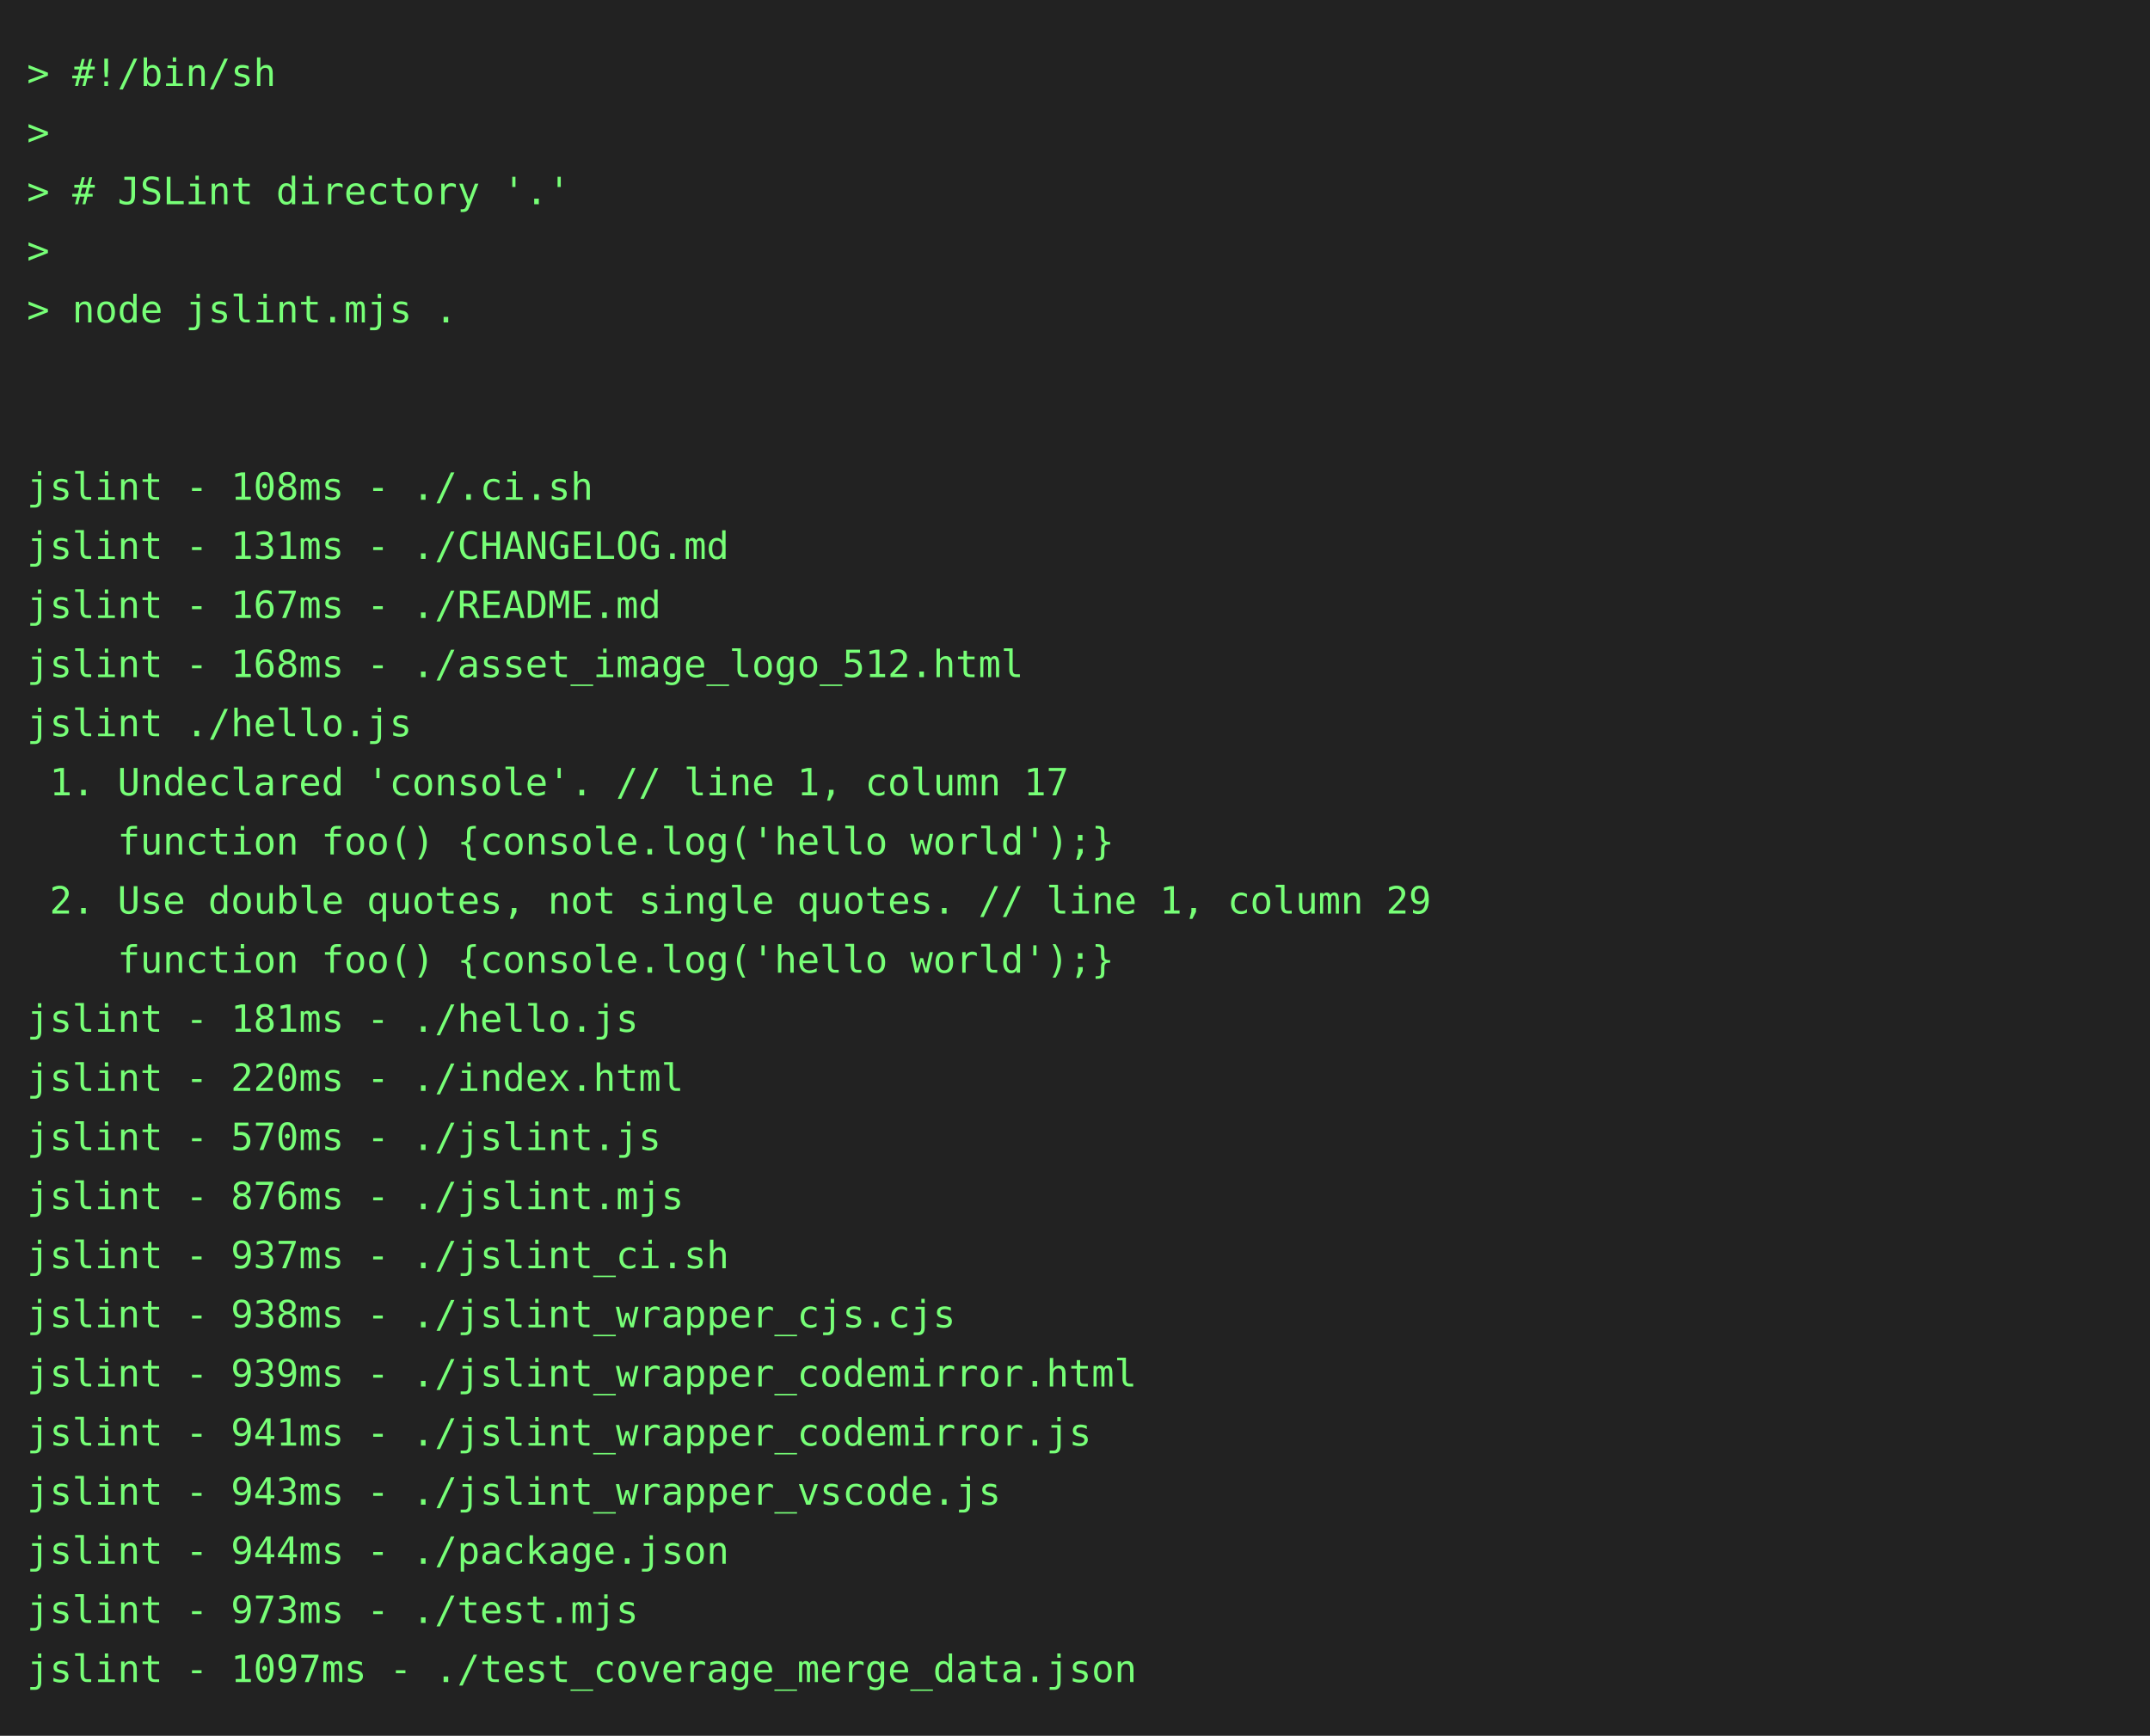
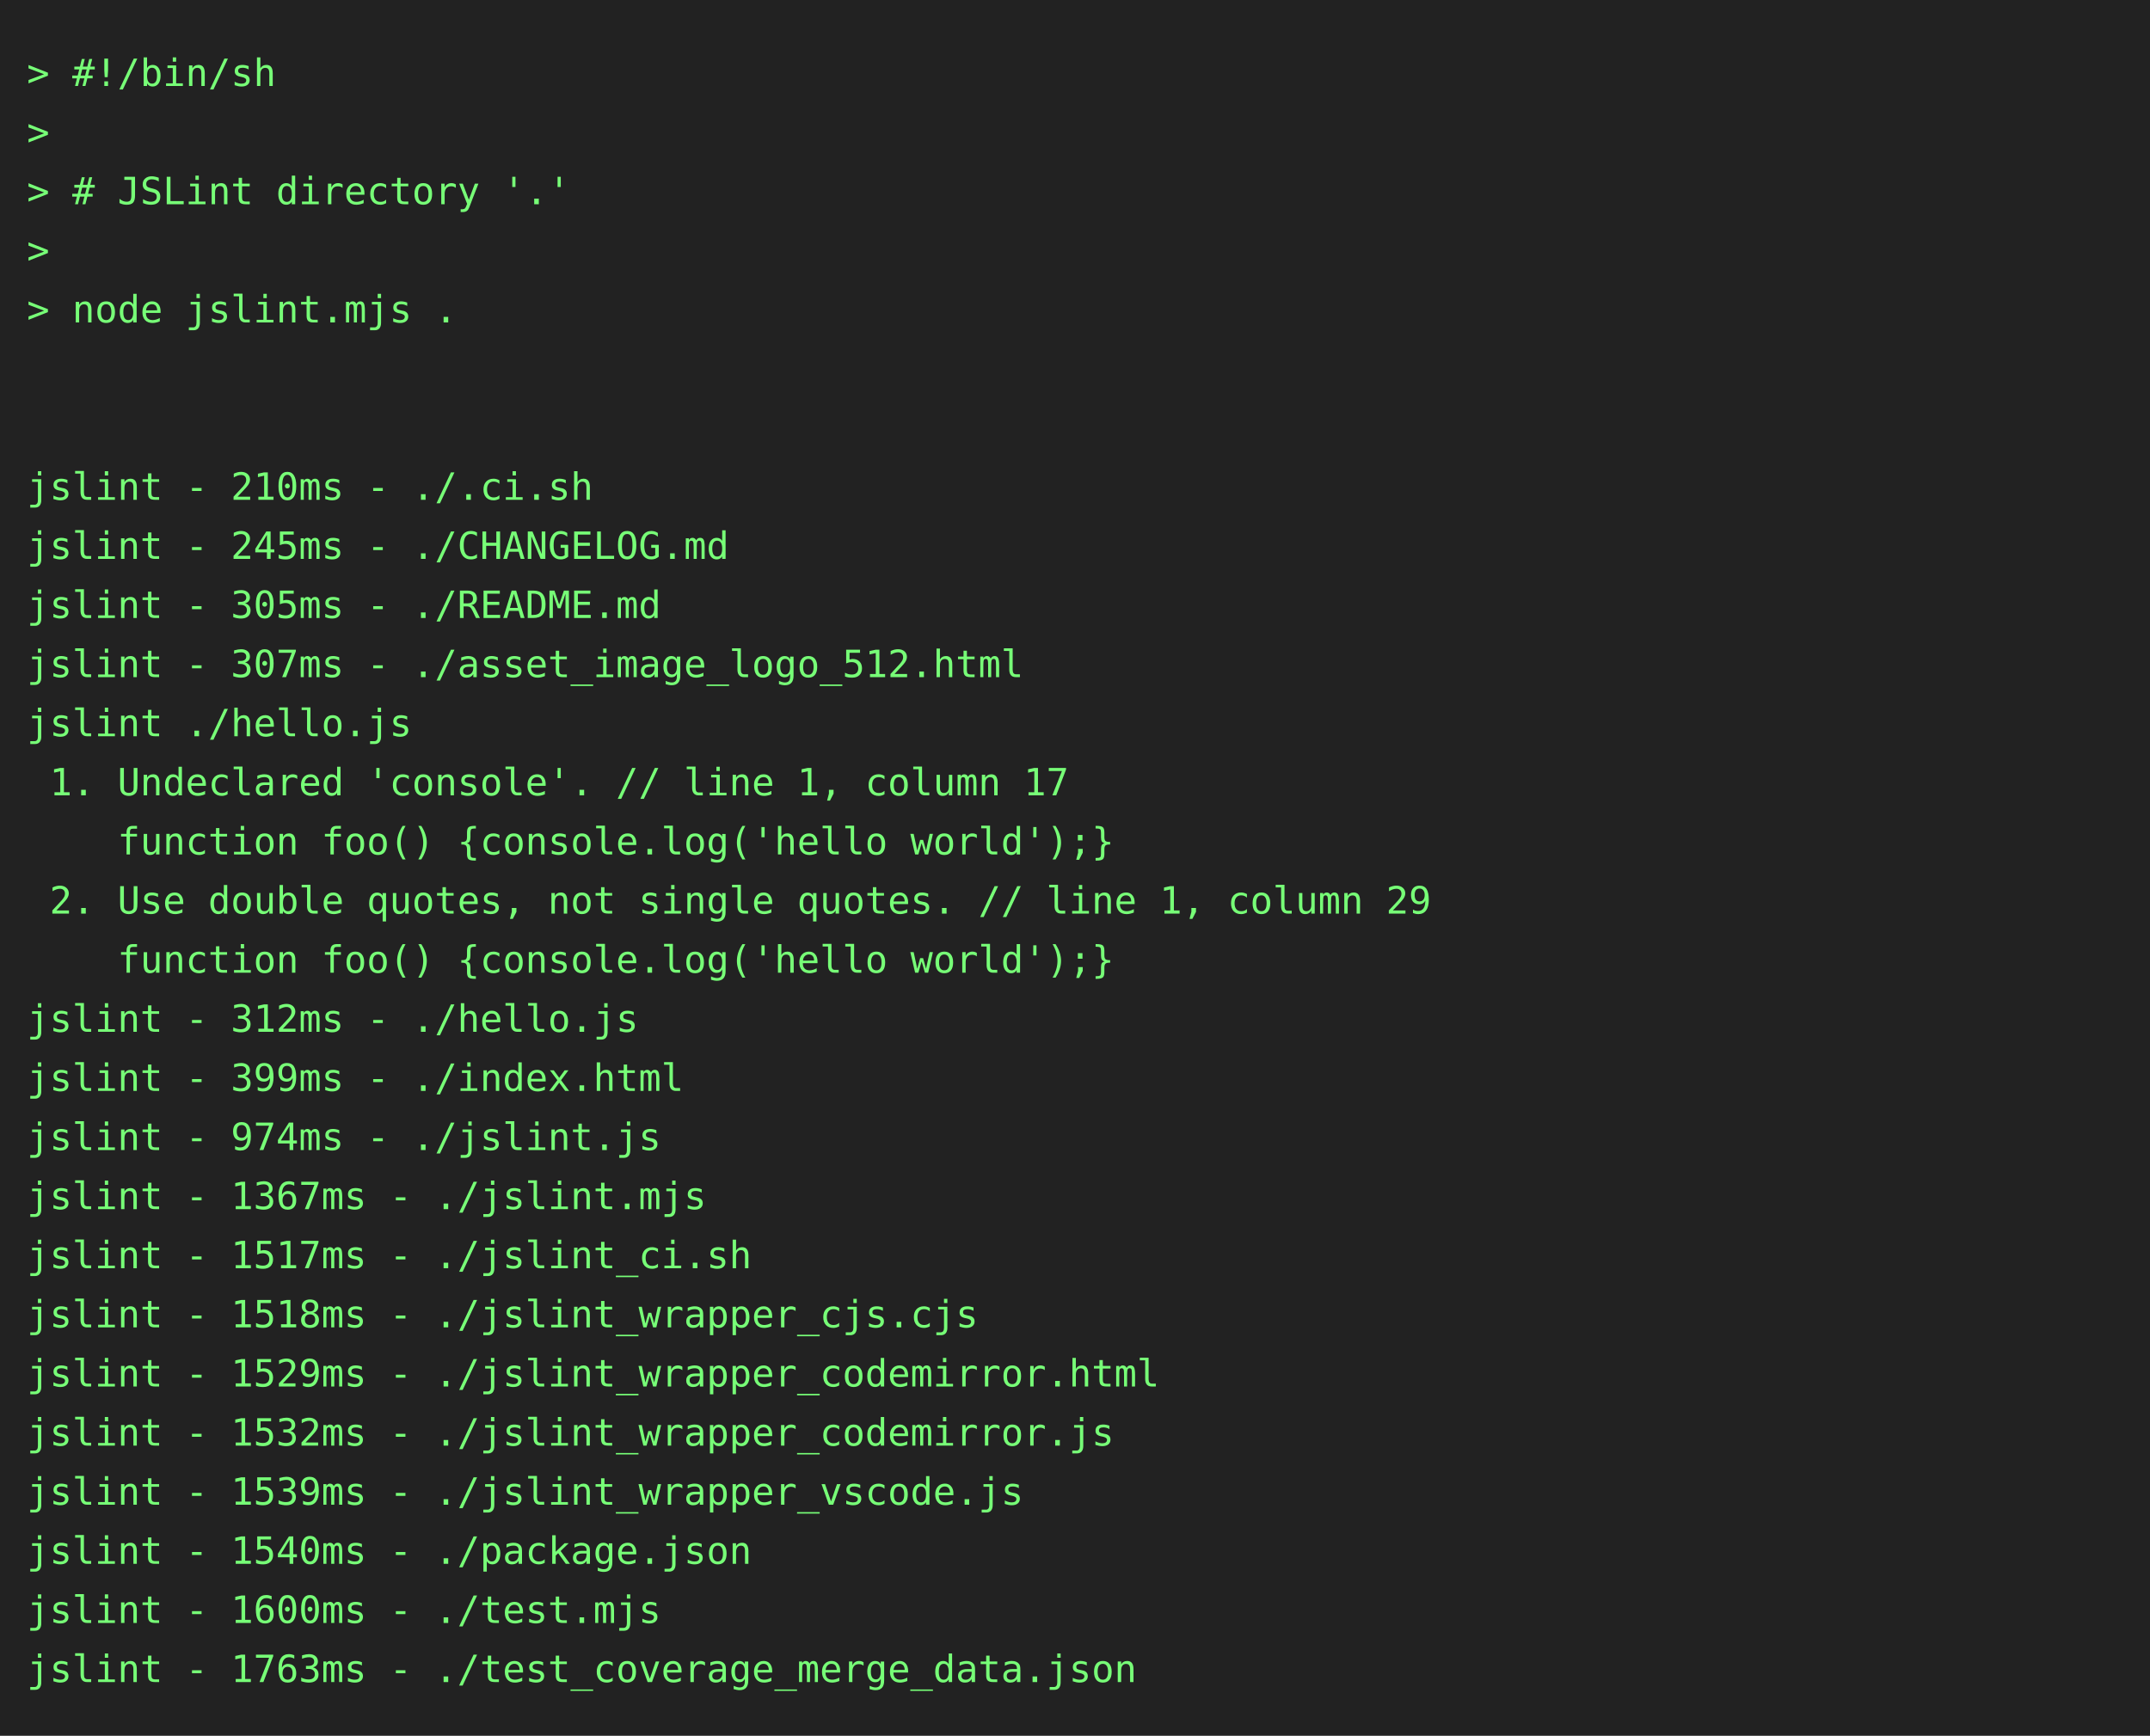
<svg xmlns="http://www.w3.org/2000/svg" height="646" width="800">
  <rect height="646" fill="#222" width="800" />
  <text fill="#7f7" font-family="consolas, menlo, monospace" font-size="14" xml:space="preserve">
    <tspan lengthAdjust="spacingAndGlyphs" textLength="768" x="10" y="32">&gt; #!/bin/sh                                                                                      </tspan>
    <tspan lengthAdjust="spacingAndGlyphs" textLength="768" x="10" y="54">&gt;                                                                                                </tspan>
    <tspan lengthAdjust="spacingAndGlyphs" textLength="768" x="10" y="76">&gt; # JSLint directory '.'                                                                         </tspan>
    <tspan lengthAdjust="spacingAndGlyphs" textLength="768" x="10" y="98">&gt;                                                                                                </tspan>
    <tspan lengthAdjust="spacingAndGlyphs" textLength="768" x="10" y="120">&gt; node jslint.mjs .                                                                              </tspan>
    <tspan lengthAdjust="spacingAndGlyphs" textLength="768" x="10" y="142">                                                                                                 </tspan>
    <tspan lengthAdjust="spacingAndGlyphs" textLength="768" x="10" y="164">                                                                                                 </tspan>
-     <tspan lengthAdjust="spacingAndGlyphs" textLength="768" x="10" y="186">jslint - 108ms - ./.ci.sh                                                                        </tspan>
-     <tspan lengthAdjust="spacingAndGlyphs" textLength="768" x="10" y="208">jslint - 131ms - ./CHANGELOG.md                                                                  </tspan>
-     <tspan lengthAdjust="spacingAndGlyphs" textLength="768" x="10" y="230">jslint - 167ms - ./README.md                                                                     </tspan>
-     <tspan lengthAdjust="spacingAndGlyphs" textLength="768" x="10" y="252">jslint - 168ms - ./asset_image_logo_512.html                                                     </tspan>
+     <tspan lengthAdjust="spacingAndGlyphs" textLength="768" x="10" y="186">jslint - 210ms - ./.ci.sh                                                                        </tspan>
+     <tspan lengthAdjust="spacingAndGlyphs" textLength="768" x="10" y="208">jslint - 245ms - ./CHANGELOG.md                                                                  </tspan>
+     <tspan lengthAdjust="spacingAndGlyphs" textLength="768" x="10" y="230">jslint - 305ms - ./README.md                                                                     </tspan>
+     <tspan lengthAdjust="spacingAndGlyphs" textLength="768" x="10" y="252">jslint - 307ms - ./asset_image_logo_512.html                                                     </tspan>
    <tspan lengthAdjust="spacingAndGlyphs" textLength="768" x="10" y="274">jslint ./hello.js                                                                                </tspan>
    <tspan lengthAdjust="spacingAndGlyphs" textLength="768" x="10" y="296"> 1. Undeclared 'console'. // line 1, column 17                                                   </tspan>
    <tspan lengthAdjust="spacingAndGlyphs" textLength="768" x="10" y="318">    function foo() {console.log('hello world');}                                                 </tspan>
    <tspan lengthAdjust="spacingAndGlyphs" textLength="768" x="10" y="340"> 2. Use double quotes, not single quotes. // line 1, column 29                                   </tspan>
    <tspan lengthAdjust="spacingAndGlyphs" textLength="768" x="10" y="362">    function foo() {console.log('hello world');}                                                 </tspan>
-     <tspan lengthAdjust="spacingAndGlyphs" textLength="768" x="10" y="384">jslint - 181ms - ./hello.js                                                                      </tspan>
-     <tspan lengthAdjust="spacingAndGlyphs" textLength="768" x="10" y="406">jslint - 220ms - ./index.html                                                                    </tspan>
-     <tspan lengthAdjust="spacingAndGlyphs" textLength="768" x="10" y="428">jslint - 570ms - ./jslint.js                                                                     </tspan>
-     <tspan lengthAdjust="spacingAndGlyphs" textLength="768" x="10" y="450">jslint - 876ms - ./jslint.mjs                                                                    </tspan>
-     <tspan lengthAdjust="spacingAndGlyphs" textLength="768" x="10" y="472">jslint - 937ms - ./jslint_ci.sh                                                                  </tspan>
-     <tspan lengthAdjust="spacingAndGlyphs" textLength="768" x="10" y="494">jslint - 938ms - ./jslint_wrapper_cjs.cjs                                                        </tspan>
-     <tspan lengthAdjust="spacingAndGlyphs" textLength="768" x="10" y="516">jslint - 939ms - ./jslint_wrapper_codemirror.html                                                </tspan>
-     <tspan lengthAdjust="spacingAndGlyphs" textLength="768" x="10" y="538">jslint - 941ms - ./jslint_wrapper_codemirror.js                                                  </tspan>
-     <tspan lengthAdjust="spacingAndGlyphs" textLength="768" x="10" y="560">jslint - 943ms - ./jslint_wrapper_vscode.js                                                      </tspan>
-     <tspan lengthAdjust="spacingAndGlyphs" textLength="768" x="10" y="582">jslint - 944ms - ./package.json                                                                  </tspan>
-     <tspan lengthAdjust="spacingAndGlyphs" textLength="768" x="10" y="604">jslint - 973ms - ./test.mjs                                                                      </tspan>
-     <tspan lengthAdjust="spacingAndGlyphs" textLength="768" x="10" y="626">jslint - 1097ms - ./test_coverage_merge_data.json                                                </tspan>
+     <tspan lengthAdjust="spacingAndGlyphs" textLength="768" x="10" y="384">jslint - 312ms - ./hello.js                                                                      </tspan>
+     <tspan lengthAdjust="spacingAndGlyphs" textLength="768" x="10" y="406">jslint - 399ms - ./index.html                                                                    </tspan>
+     <tspan lengthAdjust="spacingAndGlyphs" textLength="768" x="10" y="428">jslint - 974ms - ./jslint.js                                                                     </tspan>
+     <tspan lengthAdjust="spacingAndGlyphs" textLength="768" x="10" y="450">jslint - 1367ms - ./jslint.mjs                                                                   </tspan>
+     <tspan lengthAdjust="spacingAndGlyphs" textLength="768" x="10" y="472">jslint - 1517ms - ./jslint_ci.sh                                                                 </tspan>
+     <tspan lengthAdjust="spacingAndGlyphs" textLength="768" x="10" y="494">jslint - 1518ms - ./jslint_wrapper_cjs.cjs                                                       </tspan>
+     <tspan lengthAdjust="spacingAndGlyphs" textLength="768" x="10" y="516">jslint - 1529ms - ./jslint_wrapper_codemirror.html                                               </tspan>
+     <tspan lengthAdjust="spacingAndGlyphs" textLength="768" x="10" y="538">jslint - 1532ms - ./jslint_wrapper_codemirror.js                                                 </tspan>
+     <tspan lengthAdjust="spacingAndGlyphs" textLength="768" x="10" y="560">jslint - 1539ms - ./jslint_wrapper_vscode.js                                                     </tspan>
+     <tspan lengthAdjust="spacingAndGlyphs" textLength="768" x="10" y="582">jslint - 1540ms - ./package.json                                                                 </tspan>
+     <tspan lengthAdjust="spacingAndGlyphs" textLength="768" x="10" y="604">jslint - 1600ms - ./test.mjs                                                                     </tspan>
+     <tspan lengthAdjust="spacingAndGlyphs" textLength="768" x="10" y="626">jslint - 1763ms - ./test_coverage_merge_data.json                                                </tspan>
  </text>
</svg>
